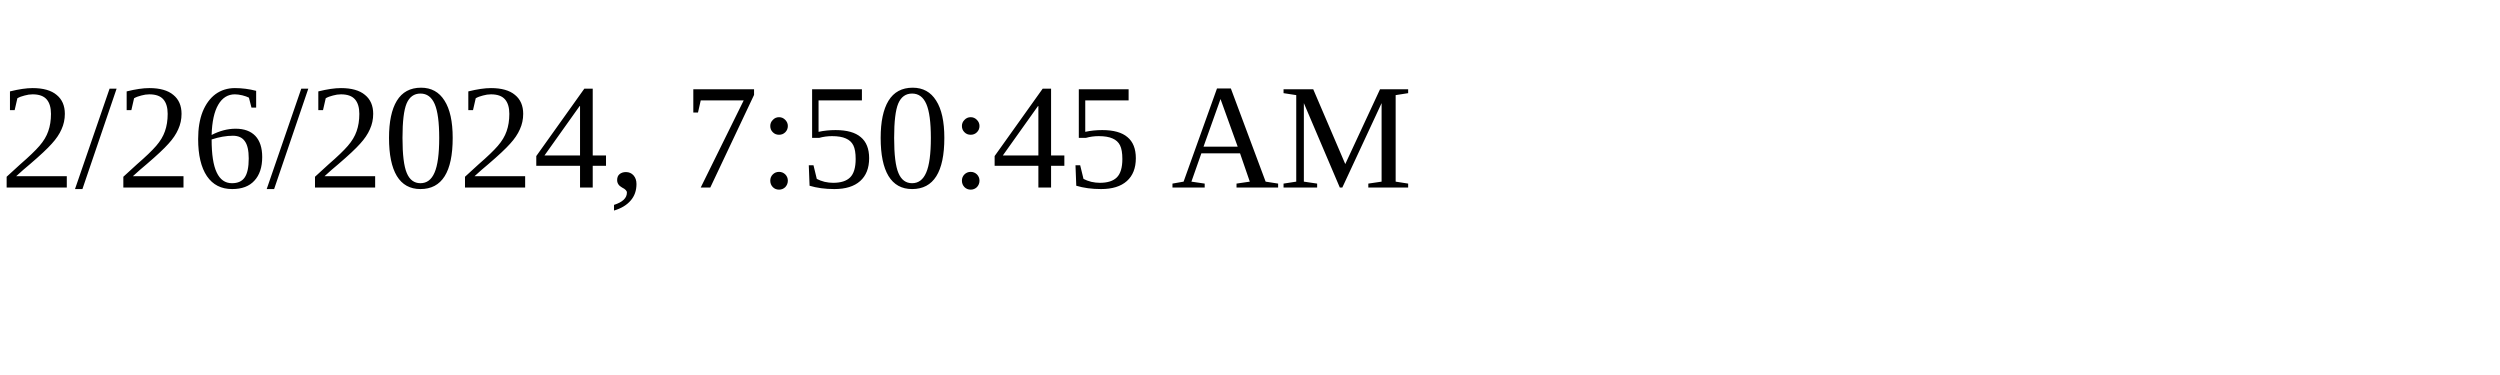
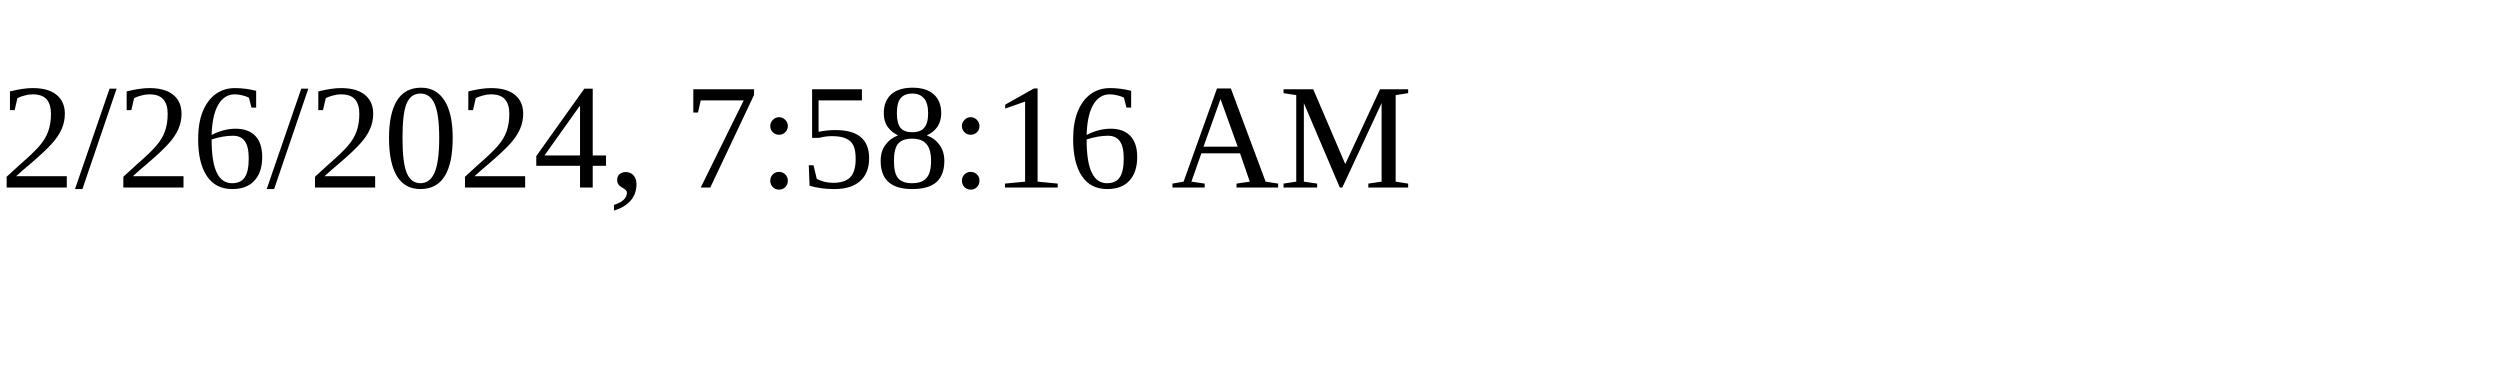
<svg xmlns="http://www.w3.org/2000/svg" height="30" width="200">
-   <text x="0" y="15">2/26/2024, 7:50:45 AM</text>
+   <text x="0" y="15">2/26/2024, 7:58:16 AM</text>
</svg>
